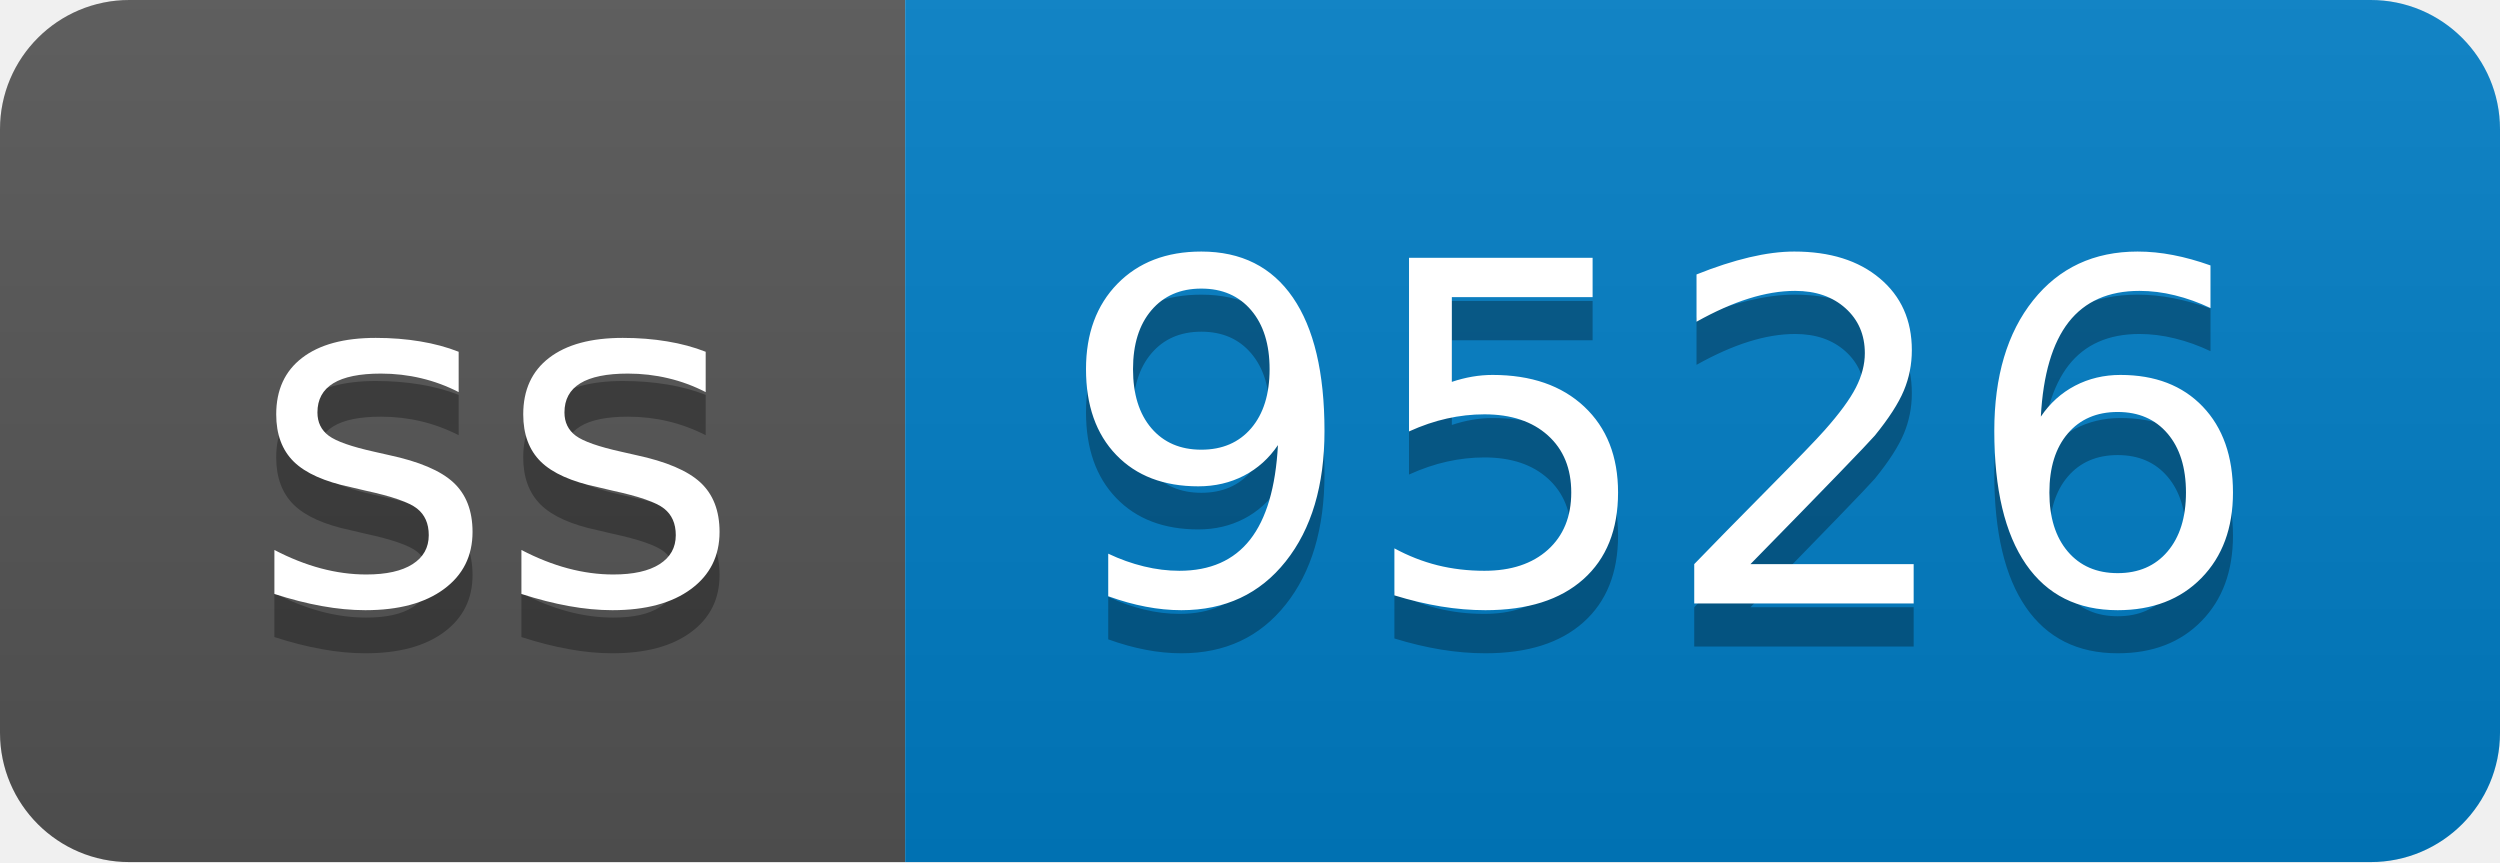
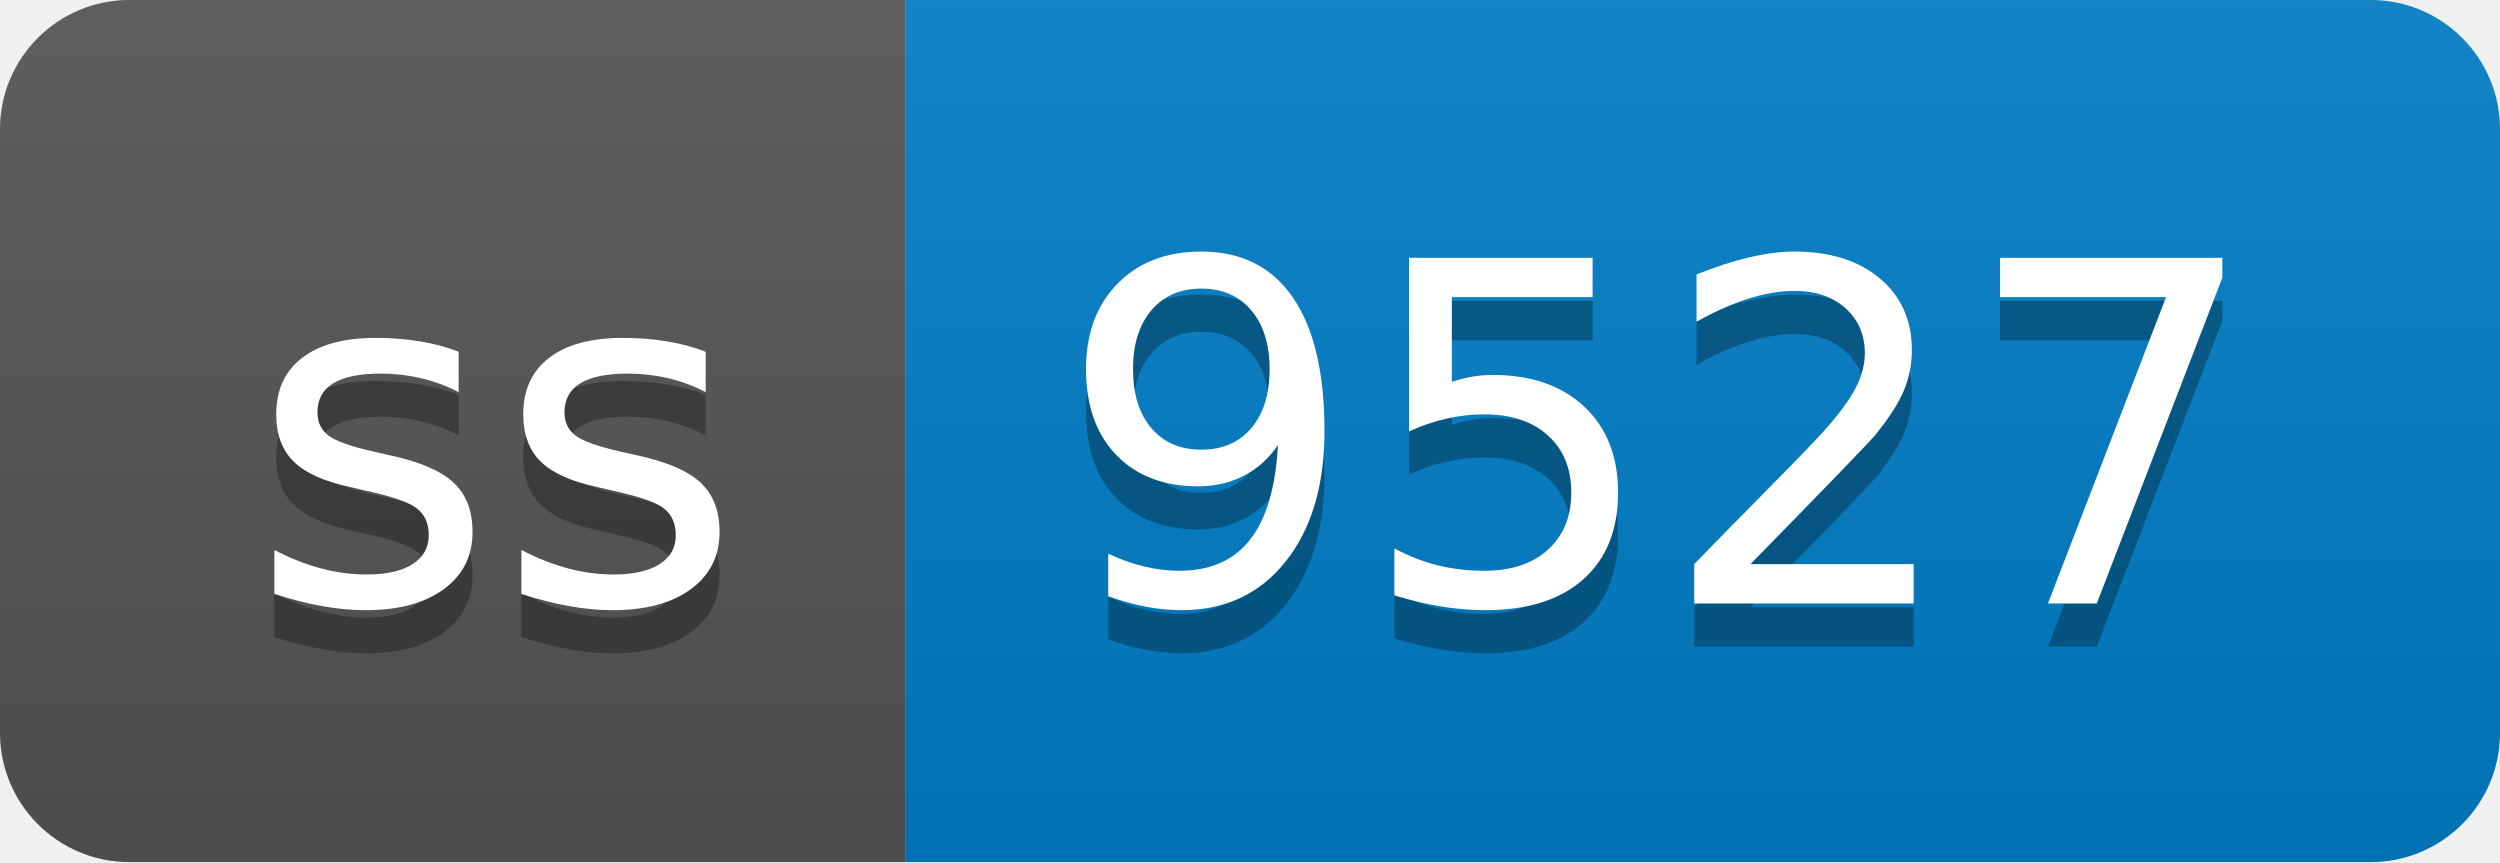
- <svg xmlns="http://www.w3.org/2000/svg" width="58" height="20" role="img" aria-label="ss: 9526">
+ <svg xmlns="http://www.w3.org/2000/svg" width="58" height="20" role="img" aria-label="ss: 9527">
  <linearGradient id="s" x2="0" y2="100%">
    <stop offset="0" stop-color="#bbb" stop-opacity=".1" />
    <stop offset="1" stop-opacity=".1" />
  </linearGradient>
  <clipPath id="r">
    <rect width="58" height="20" rx="3" fill="#fff" />
  </clipPath>
  <g clip-path="url(#r)">
    <rect width="21" height="20" fill="#555" />
    <rect x="21" width="37" height="20" fill="#007ec6" />
    <rect width="58" height="20" fill="url(#s)" />
  </g>
  <g fill="#fff" text-anchor="middle" font-family="Verdana,Geneva,DejaVu Sans,sans-serif" text-rendering="geometricPrecision" font-size="110">
    <text aria-hidden="true" x="115" y="150" fill="#010101" fill-opacity=".3" transform="scale(.1)" textLength="110">ss</text>
    <text x="115" y="140" transform="scale(.1)" fill="#fff" textLength="110">ss</text>
-     <text aria-hidden="true" x="385" y="150" fill="#010101" fill-opacity=".3" transform="scale(.1)" textLength="270">9526</text>
-     <text x="385" y="140" transform="scale(.1)" fill="#fff" textLength="270">9526</text>
+     <text aria-hidden="true" x="385" y="150" fill="#010101" fill-opacity=".3" transform="scale(.1)" textLength="270">9527</text>
+     <text x="385" y="140" transform="scale(.1)" fill="#fff" textLength="270">9527</text>
  </g>
</svg>
